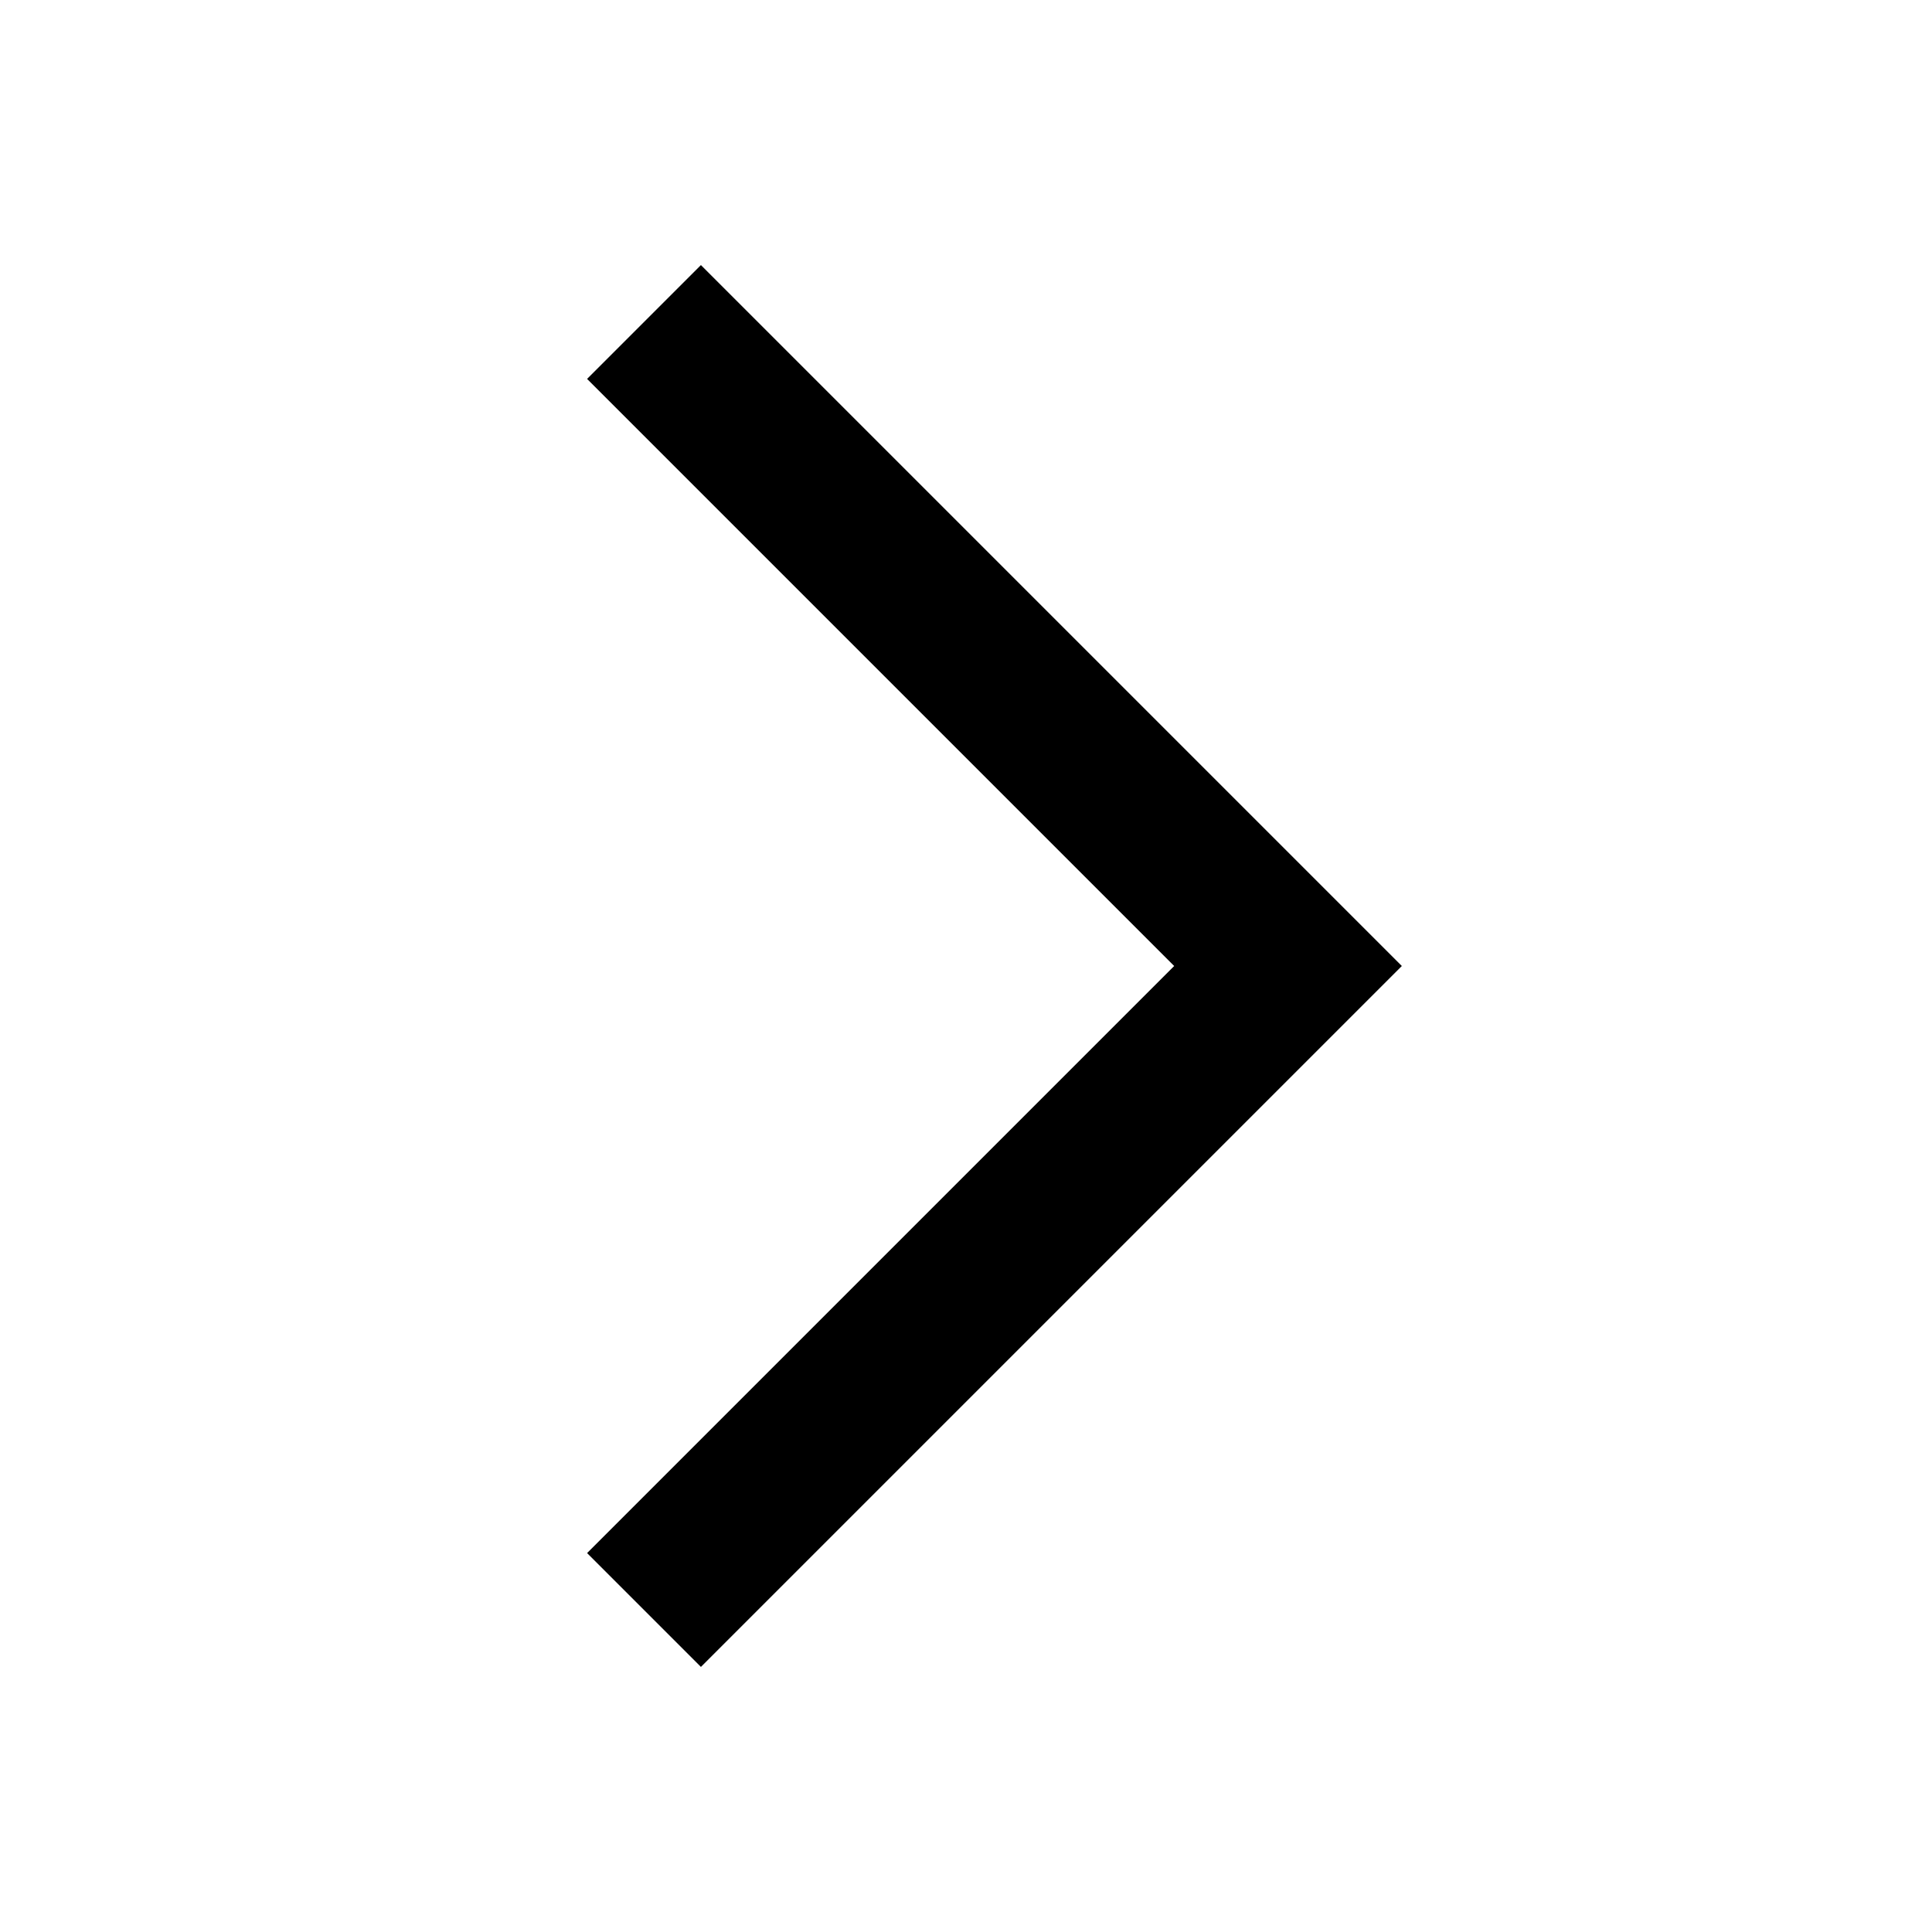
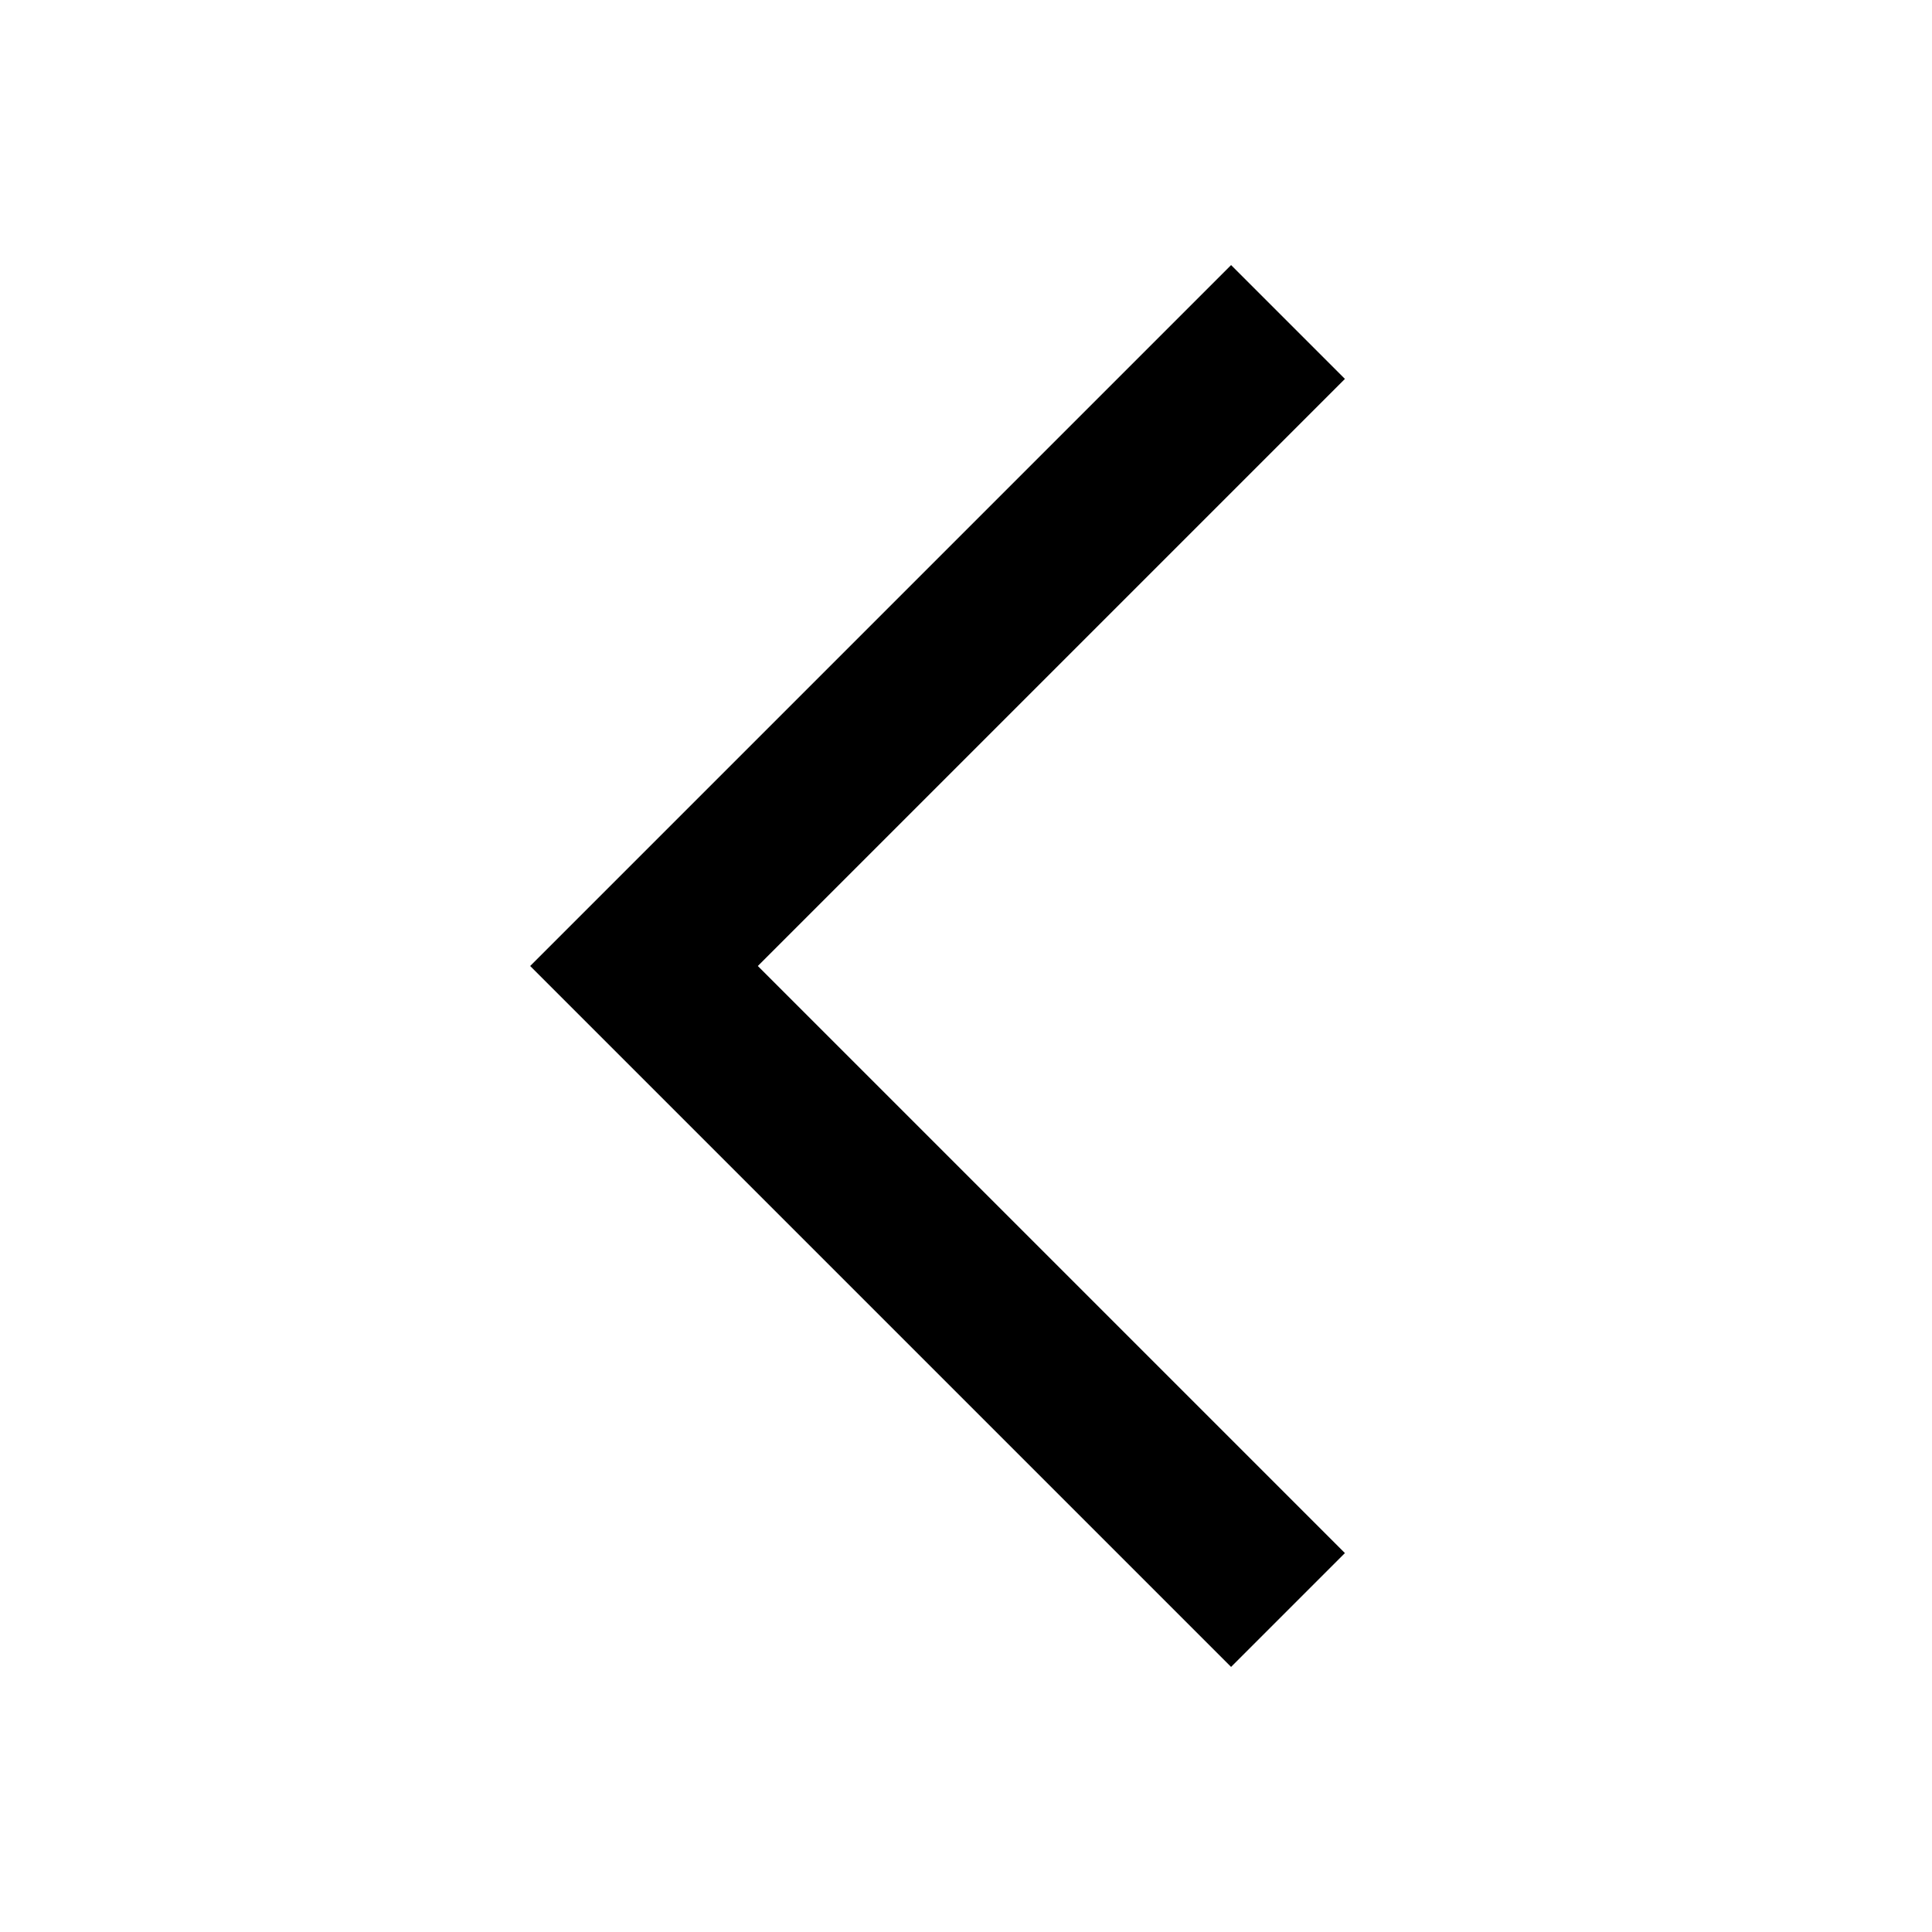
<svg xmlns="http://www.w3.org/2000/svg" width="24" height="24">
-   <path d="M7.293 4.707 14.586 12l-7.293 7.293 1.414 1.414L17.414 12 8.707 3.293 7.293 4.707z" />
+   <path d="M15.293 3.293 6.586 12l8.707 8.707 1.414-1.414L9.414 12l7.293-7.293-1.414-1.414z" />
</svg>
